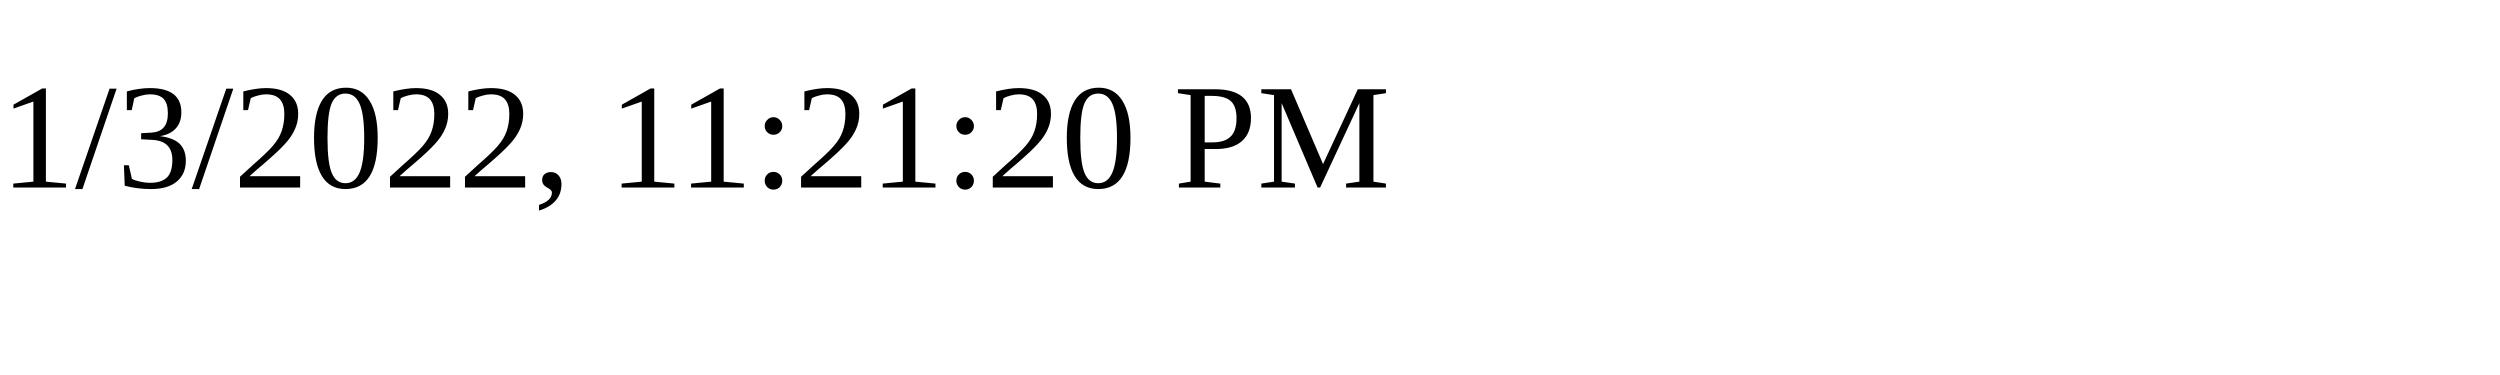
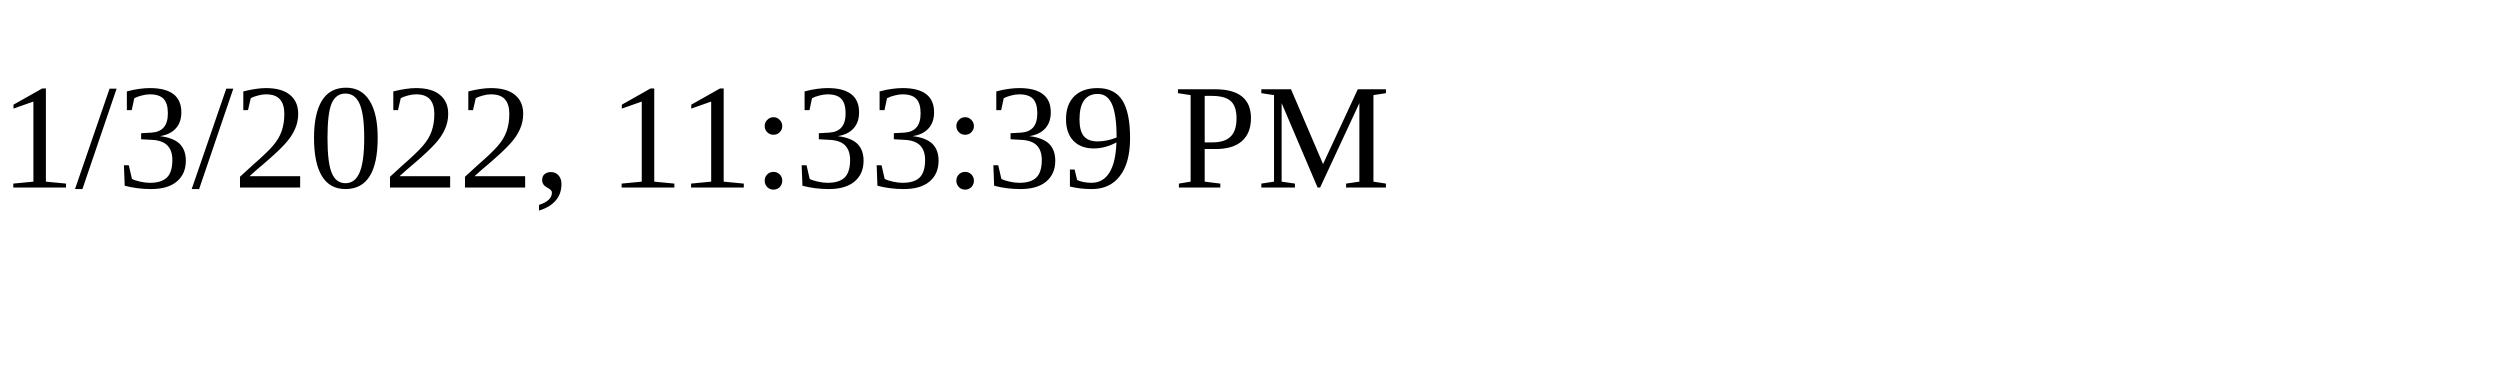
<svg xmlns="http://www.w3.org/2000/svg" height="30" width="200">
-   <text x="0" y="15">1/3/2022, 11:21:20 PM</text>
+   <text x="0" y="15">1/3/2022, 11:33:39 PM</text>
</svg>
